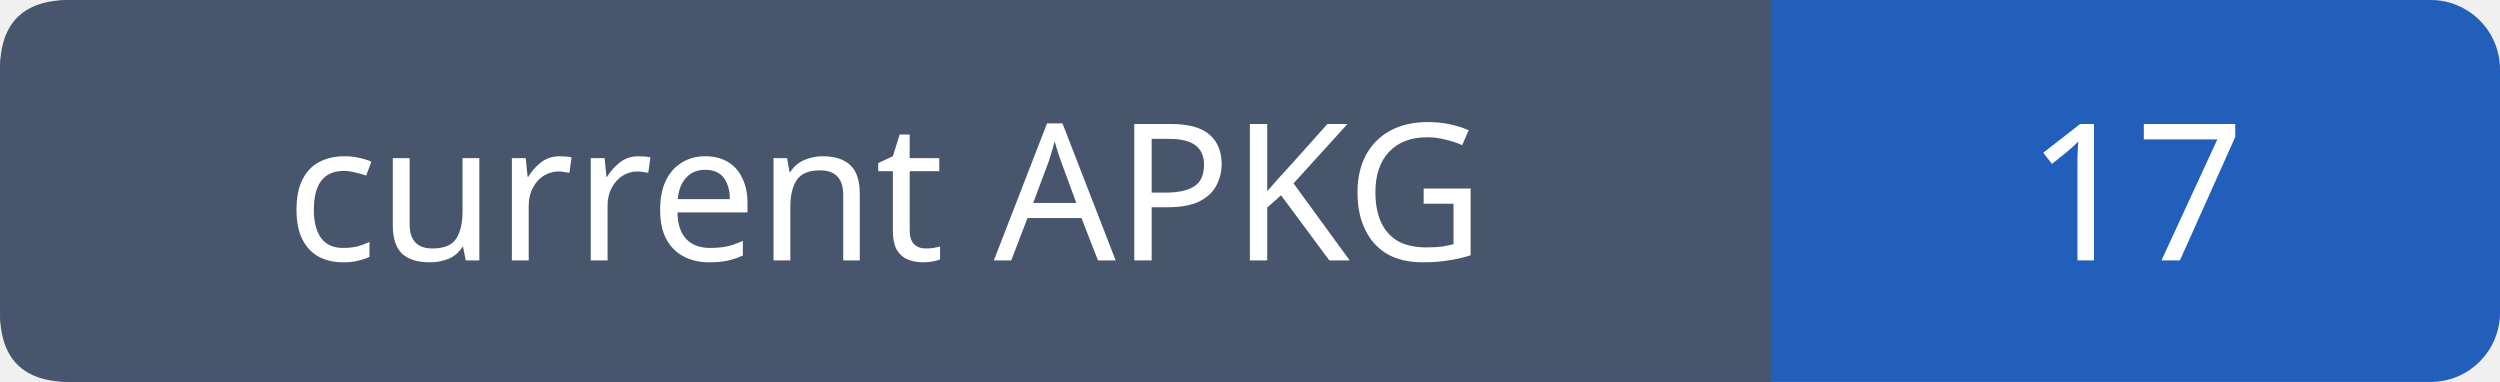
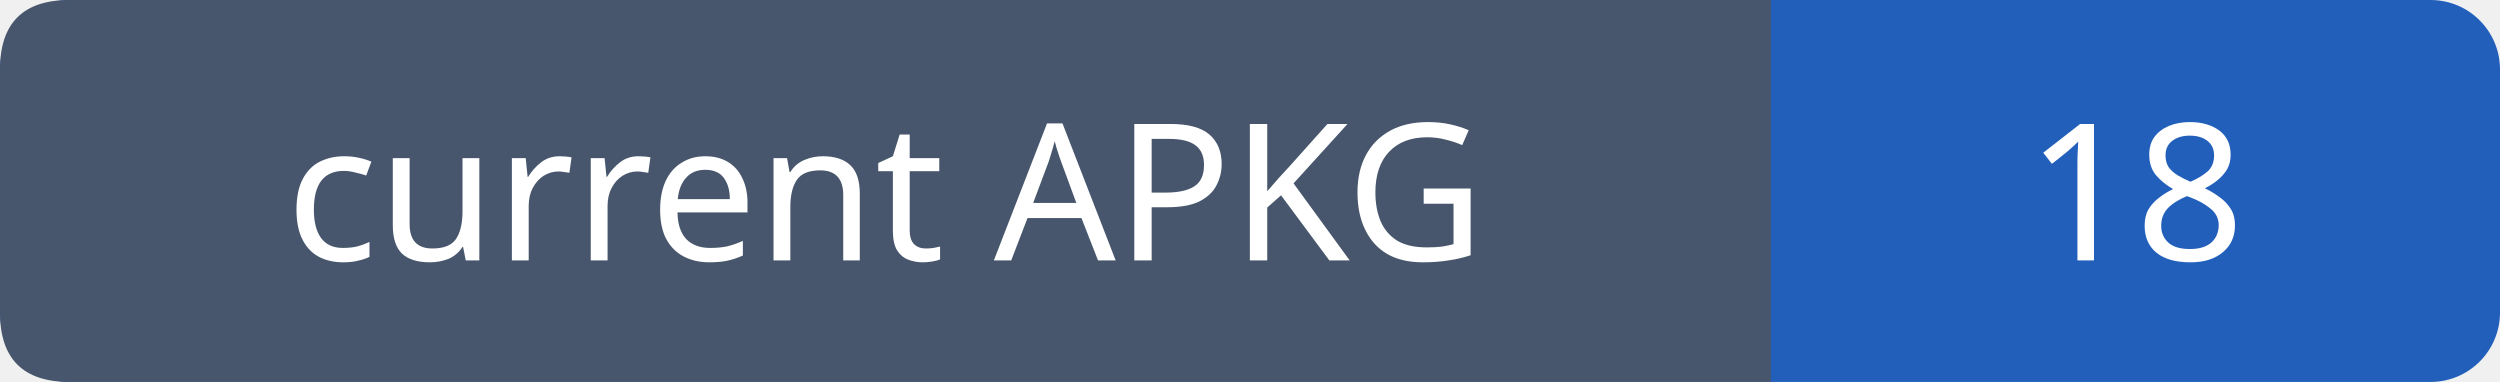
- <svg xmlns="http://www.w3.org/2000/svg" width="144" height="22" role="img" aria-label="current APKG: 17">
+ <svg xmlns="http://www.w3.org/2000/svg" width="144" height="22" role="img" aria-label="current APKG: 18">
  <rect width="144" height="22" rx="4" fill="#215fbb" />
  <path fill="#47566c" d="M4 0h98v22H4q-4 0-4-4V4q0-4 4-4" />
  <g font-family="Verdana,sans-serif" font-size="11" fill="white" text-anchor="middle">
    <text x="51.0" y="15">current APKG</text>
-     <text x="123.0" y="15">17</text>
+     <text x="123.0" y="15">18</text>
  </g>
</svg>
